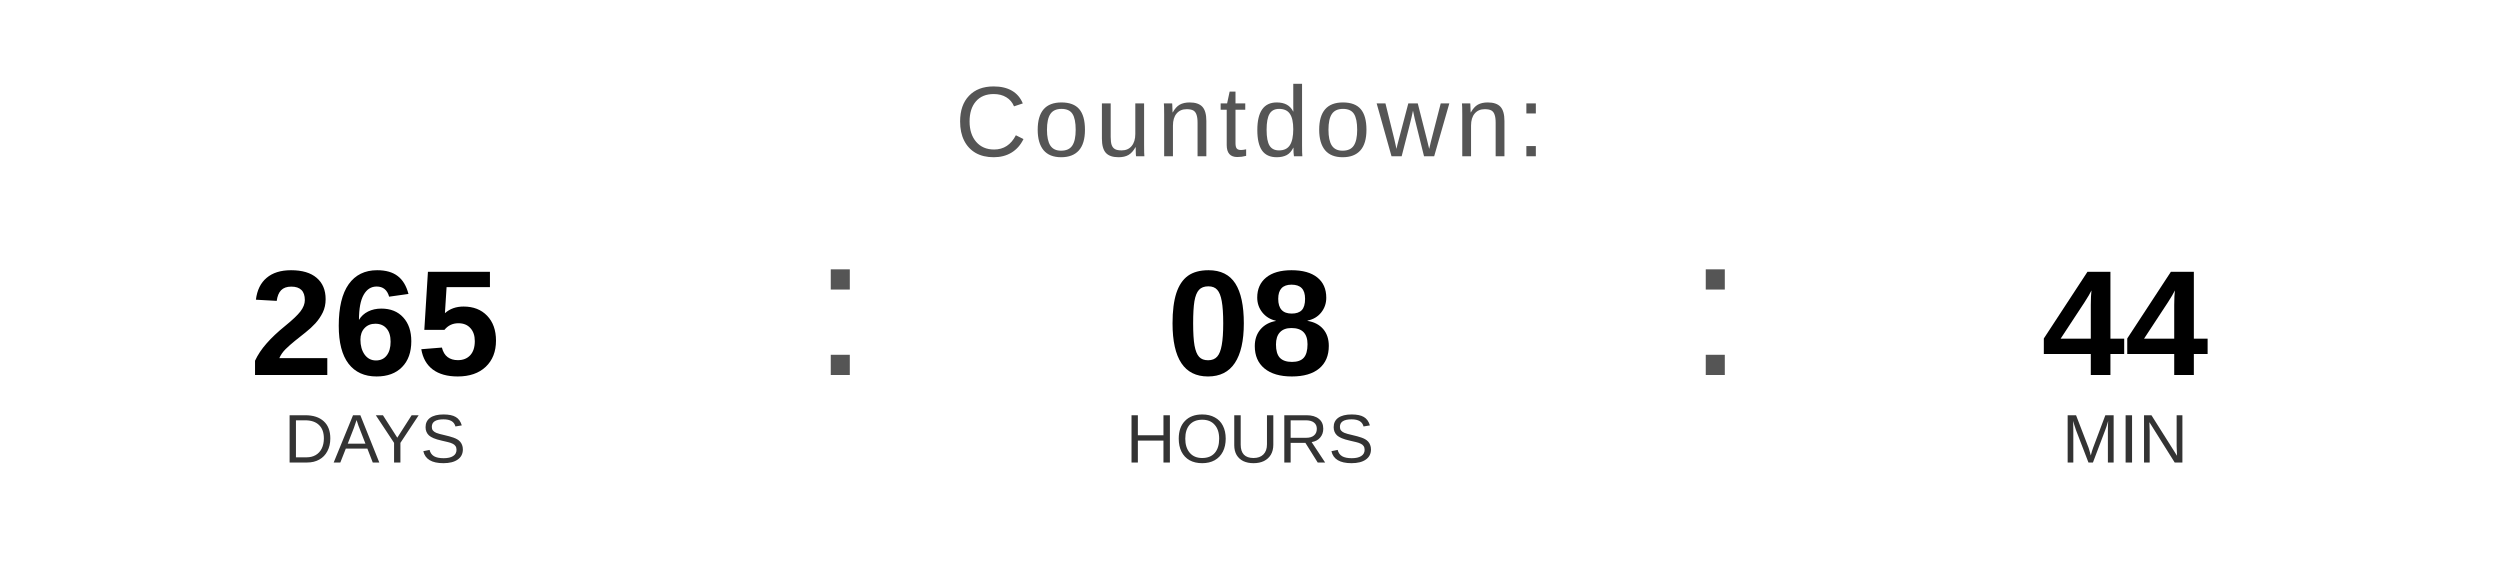
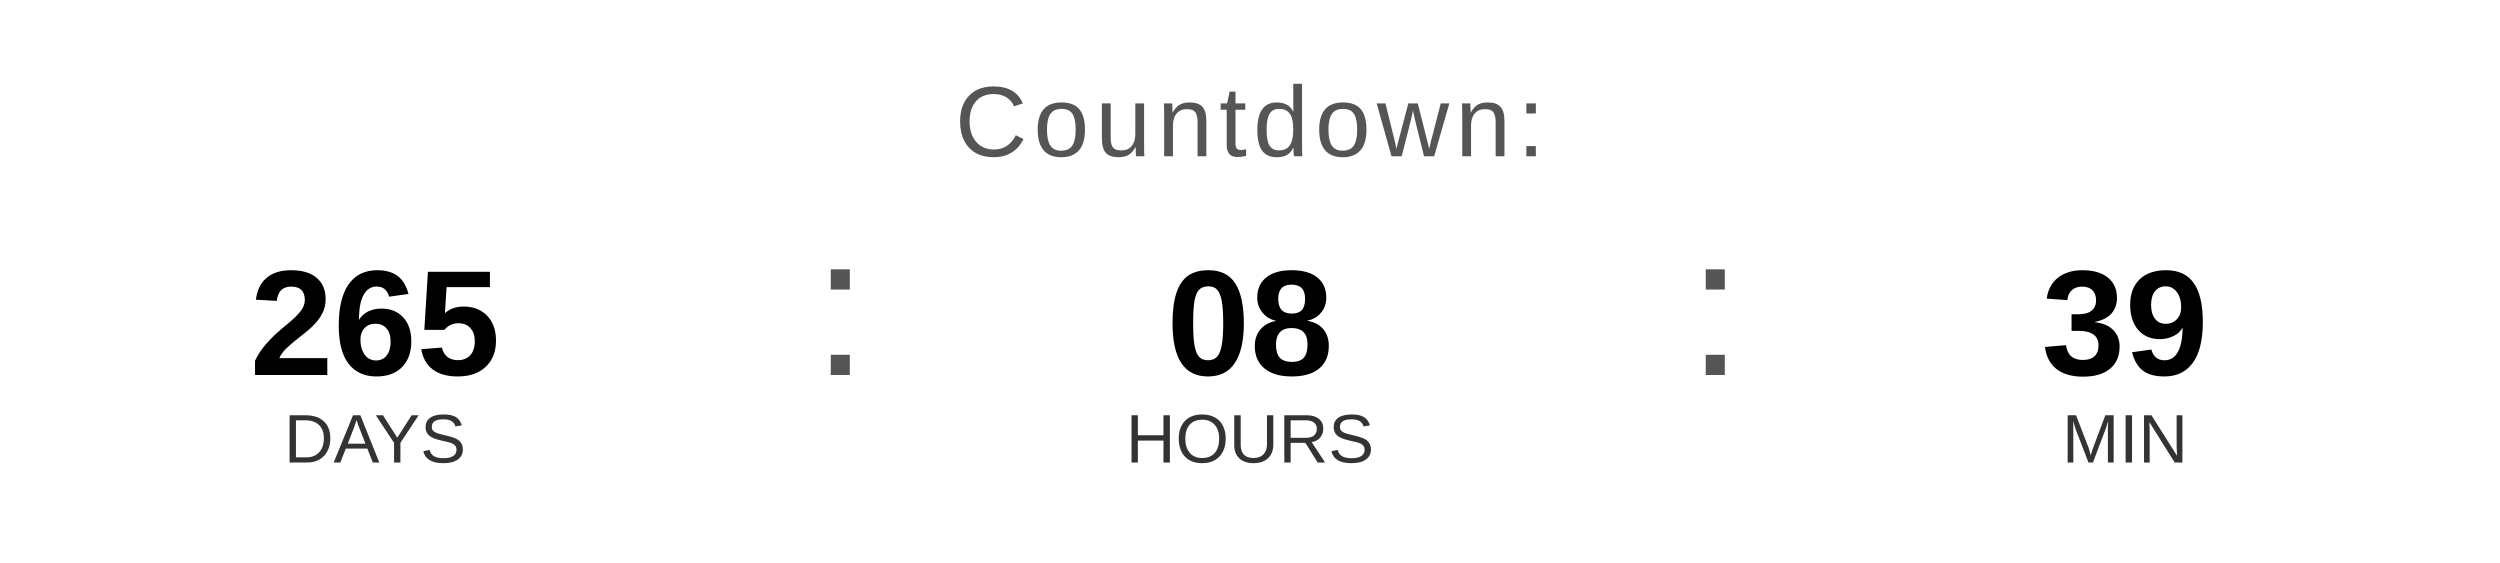
<svg xmlns="http://www.w3.org/2000/svg" width="400" height="90" viewBox="0 0 400 90">
  <text x="200" y="25" font-family="Arial, Helvetica, sans-serif" font-size="16" fill="#555555" text-anchor="middle" letter-spacing="1">
    Countdown:
  </text>
  <text x="60" y="60" font-family="Arial, Helvetica, sans-serif" font-size="24" font-weight="bold" fill="#000000" text-anchor="middle">265</text>
  <text x="60" y="74" font-family="Arial, Helvetica, sans-serif" font-size="11" fill="#333333" text-anchor="middle">DAYS</text>
  <text x="130" y="60" font-family="Arial, sans-serif" font-size="32" fill="#555555">:</text>
  <text x="200" y="60" font-family="Arial, Helvetica, sans-serif" font-size="24" font-weight="bold" fill="#000000" text-anchor="middle">08</text>
  <text x="200" y="74" font-family="Arial, Helvetica, sans-serif" font-size="11" fill="#333333" text-anchor="middle">HOURS</text>
  <text x="270" y="60" font-family="Arial, sans-serif" font-size="32" fill="#555555">:</text>
-   <text x="340" y="60" font-family="Arial, Helvetica, sans-serif" font-size="24" font-weight="bold" fill="#000000" text-anchor="middle">44</text>
+   <text x="340" y="60" font-family="Arial, Helvetica, sans-serif" font-size="24" font-weight="bold" fill="#000000" text-anchor="middle">39</text>
  <text x="340" y="74" font-family="Arial, Helvetica, sans-serif" font-size="11" fill="#333333" text-anchor="middle">MIN</text>
</svg>
